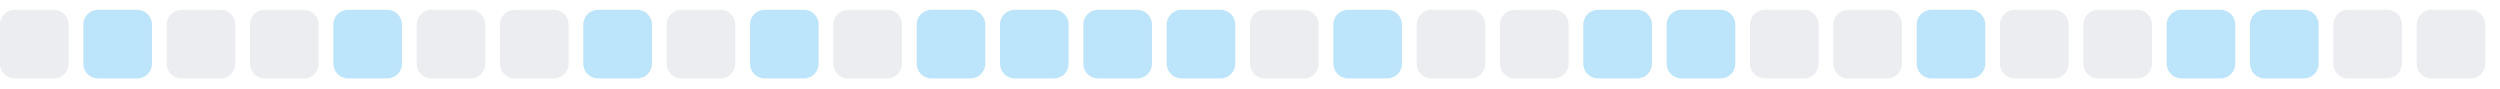
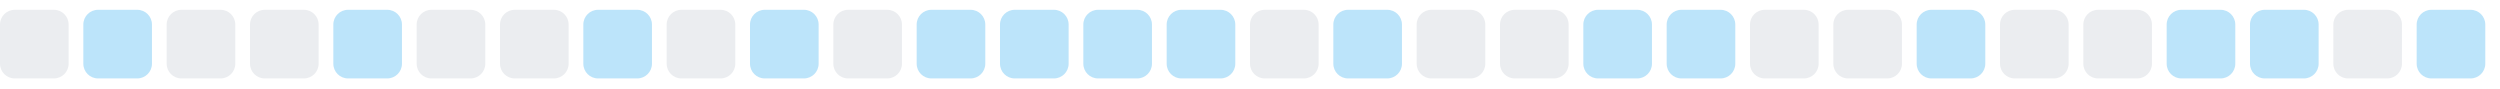
<svg xmlns="http://www.w3.org/2000/svg" width="255" height="9">
  <style>
        .level0 { fill: #ebedf0; }
        .level1 { fill: #bce4fa; }
        .level2 { fill: #75c7f7; }
        .level3 { fill: #30a9f2; }
        .level4 { fill: #008ee6; }
        @media (prefers-color-scheme: dark) {
          .level0 { fill: #161b22; }
          .level1 { fill: #0b3b5c; }
          .level2 { fill: #0a6299; }
          .level3 { fill: #008ee6; }
          .level4 { fill: #5bc4ff; }
        }
      </style>
  <rect x="0.0" y="1" width="7" height="7" rx="1.5" ry="1.5" class="level0" />
  <rect x="8.5" y="1" width="7" height="7" rx="1.5" ry="1.5" class="level1" />
  <rect x="17.0" y="1" width="7" height="7" rx="1.5" ry="1.5" class="level0" />
  <rect x="25.5" y="1" width="7" height="7" rx="1.5" ry="1.5" class="level0" />
  <rect x="34.0" y="1" width="7" height="7" rx="1.5" ry="1.5" class="level1" />
  <rect x="42.5" y="1" width="7" height="7" rx="1.5" ry="1.5" class="level0" />
  <rect x="51.0" y="1" width="7" height="7" rx="1.5" ry="1.5" class="level0" />
  <rect x="59.5" y="1" width="7" height="7" rx="1.5" ry="1.5" class="level1" />
  <rect x="68.0" y="1" width="7" height="7" rx="1.5" ry="1.5" class="level0" />
  <rect x="76.5" y="1" width="7" height="7" rx="1.5" ry="1.5" class="level1" />
  <rect x="85.0" y="1" width="7" height="7" rx="1.5" ry="1.5" class="level0" />
  <rect x="93.5" y="1" width="7" height="7" rx="1.5" ry="1.5" class="level1" />
  <rect x="102.0" y="1" width="7" height="7" rx="1.5" ry="1.5" class="level1" />
  <rect x="110.5" y="1" width="7" height="7" rx="1.5" ry="1.5" class="level1" />
  <rect x="119.0" y="1" width="7" height="7" rx="1.5" ry="1.5" class="level1" />
  <rect x="127.5" y="1" width="7" height="7" rx="1.5" ry="1.5" class="level0" />
  <rect x="136.0" y="1" width="7" height="7" rx="1.5" ry="1.5" class="level1" />
  <rect x="144.5" y="1" width="7" height="7" rx="1.5" ry="1.5" class="level0" />
  <rect x="153.0" y="1" width="7" height="7" rx="1.5" ry="1.5" class="level0" />
  <rect x="161.5" y="1" width="7" height="7" rx="1.5" ry="1.5" class="level1" />
  <rect x="170.0" y="1" width="7" height="7" rx="1.5" ry="1.5" class="level1" />
  <rect x="178.5" y="1" width="7" height="7" rx="1.5" ry="1.5" class="level0" />
  <rect x="187.0" y="1" width="7" height="7" rx="1.5" ry="1.5" class="level0" />
  <rect x="195.5" y="1" width="7" height="7" rx="1.5" ry="1.5" class="level1" />
  <rect x="204.0" y="1" width="7" height="7" rx="1.5" ry="1.5" class="level0" />
  <rect x="212.5" y="1" width="7" height="7" rx="1.5" ry="1.5" class="level0" />
  <rect x="221.0" y="1" width="7" height="7" rx="1.5" ry="1.5" class="level1" />
  <rect x="229.5" y="1" width="7" height="7" rx="1.5" ry="1.5" class="level1" />
  <rect x="238.0" y="1" width="7" height="7" rx="1.5" ry="1.5" class="level0" />
-   <rect x="246.5" y="1" width="7" height="7" rx="1.5" ry="1.5" class="level0" />
+   <rect x="246.5" y="1" width="7" height="7" rx="1.5" ry="1.5" class="level1" />
</svg>
